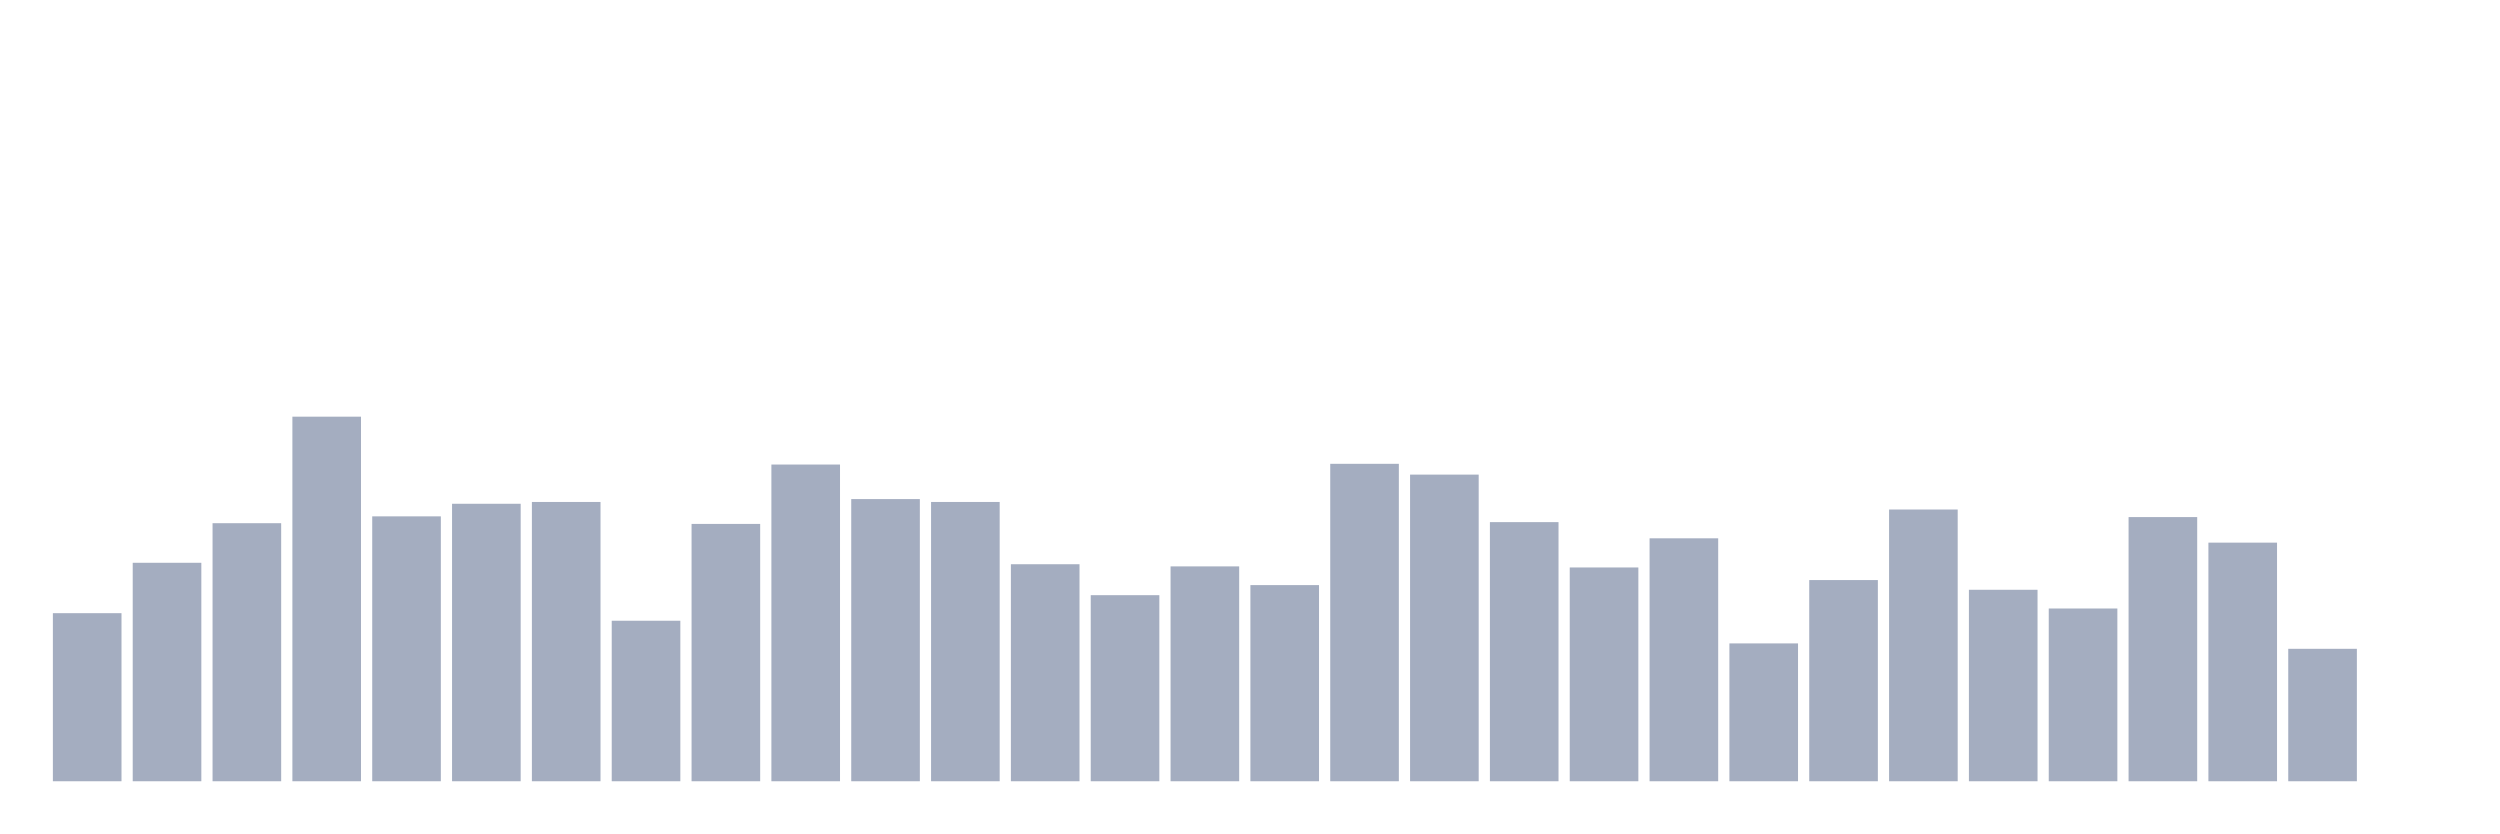
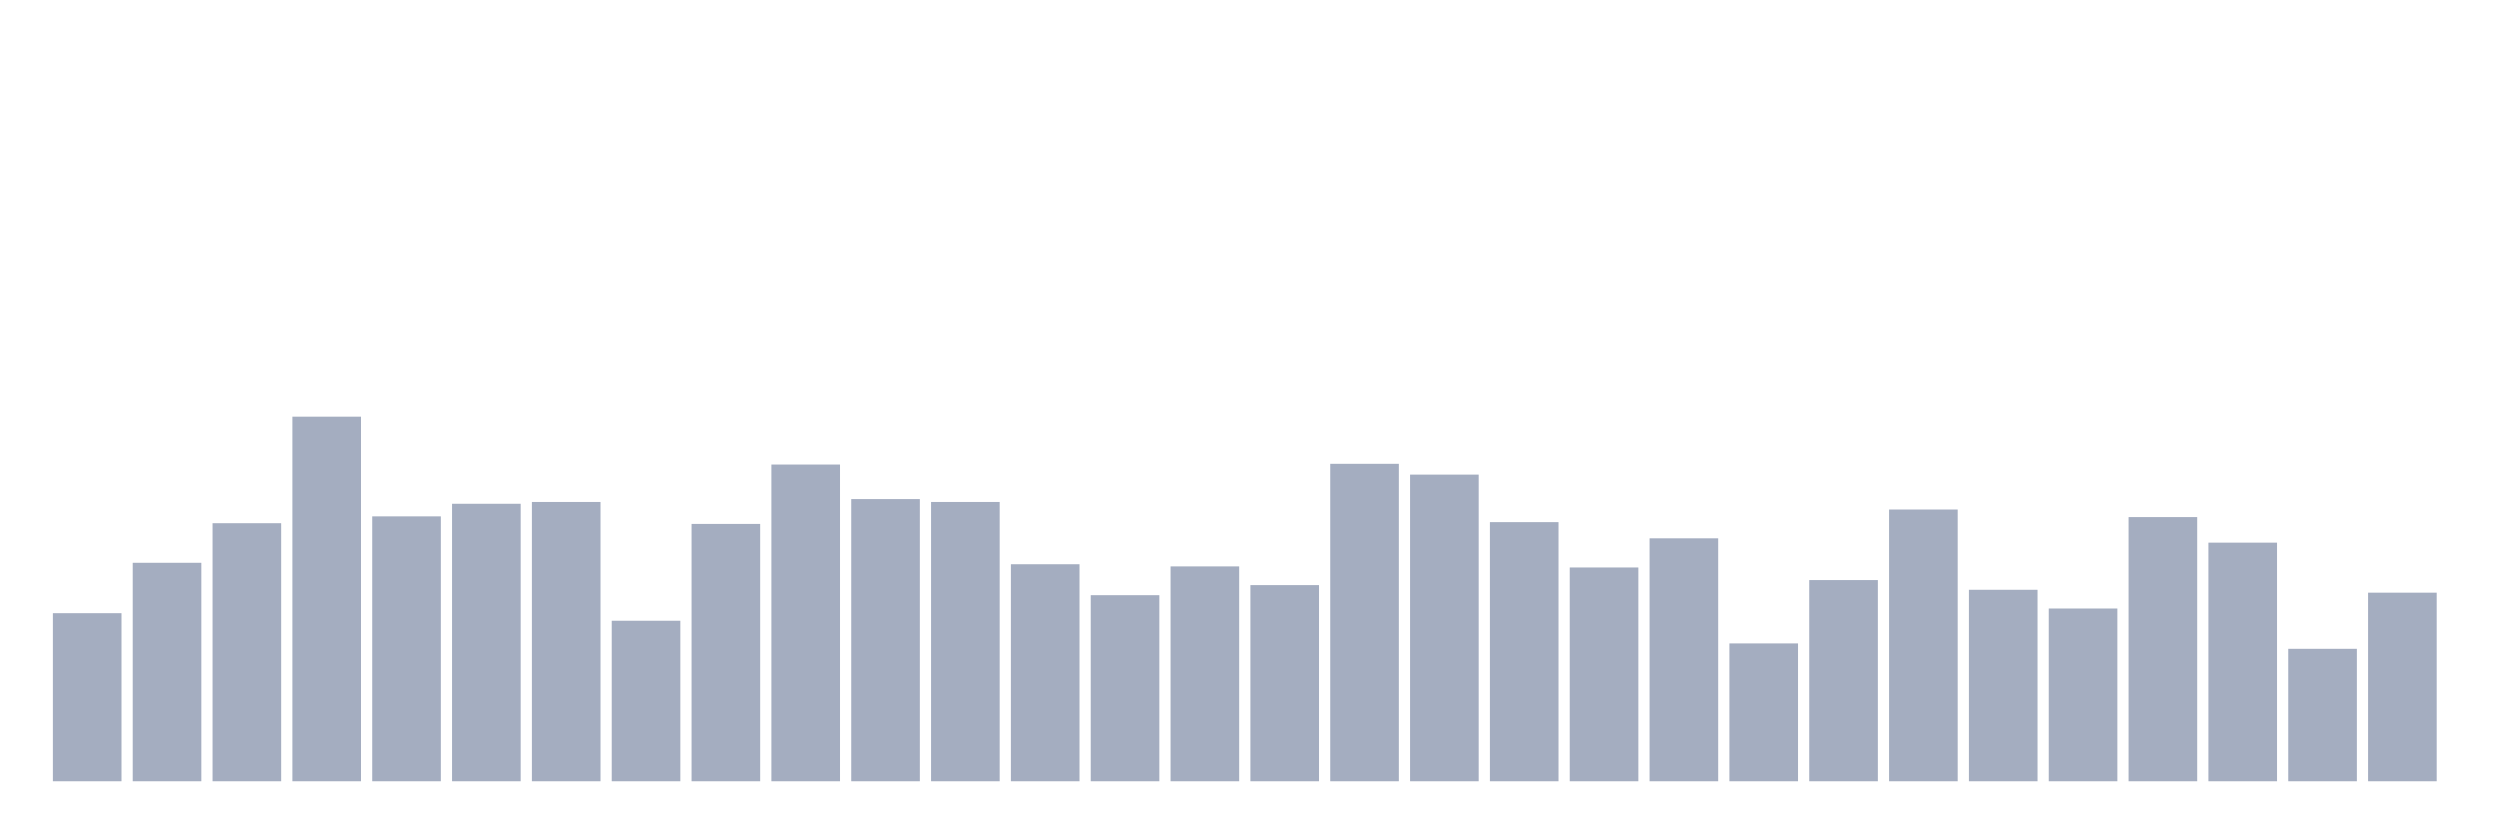
<svg xmlns="http://www.w3.org/2000/svg" viewBox="0 0 480 160">
  <g transform="translate(10,10)">
    <rect class="bar" x="0.153" width="13.175" y="107.73" height="32.27" fill="rgb(164,173,192)" />
    <rect class="bar" x="15.482" width="13.175" y="98.055" height="41.945" fill="rgb(164,173,192)" />
    <rect class="bar" x="30.81" width="13.175" y="90.454" height="49.546" fill="rgb(164,173,192)" />
    <rect class="bar" x="46.138" width="13.175" y="70" height="70" fill="rgb(164,173,192)" />
    <rect class="bar" x="61.466" width="13.175" y="89.141" height="50.859" fill="rgb(164,173,192)" />
    <rect class="bar" x="76.794" width="13.175" y="86.723" height="53.277" fill="rgb(164,173,192)" />
    <rect class="bar" x="92.123" width="13.175" y="86.377" height="53.623" fill="rgb(164,173,192)" />
    <rect class="bar" x="107.451" width="13.175" y="109.181" height="30.819" fill="rgb(164,173,192)" />
    <rect class="bar" x="122.779" width="13.175" y="90.592" height="49.408" fill="rgb(164,173,192)" />
    <rect class="bar" x="138.107" width="13.175" y="79.191" height="60.809" fill="rgb(164,173,192)" />
    <rect class="bar" x="153.436" width="13.175" y="85.824" height="54.176" fill="rgb(164,173,192)" />
    <rect class="bar" x="168.764" width="13.175" y="86.377" height="53.623" fill="rgb(164,173,192)" />
    <rect class="bar" x="184.092" width="13.175" y="98.332" height="41.668" fill="rgb(164,173,192)" />
    <rect class="bar" x="199.42" width="13.175" y="104.274" height="35.726" fill="rgb(164,173,192)" />
    <rect class="bar" x="214.748" width="13.175" y="98.746" height="41.254" fill="rgb(164,173,192)" />
    <rect class="bar" x="230.077" width="13.175" y="102.34" height="37.66" fill="rgb(164,173,192)" />
    <rect class="bar" x="245.405" width="13.175" y="79.052" height="60.948" fill="rgb(164,173,192)" />
    <rect class="bar" x="260.733" width="13.175" y="81.125" height="58.875" fill="rgb(164,173,192)" />
    <rect class="bar" x="276.061" width="13.175" y="90.247" height="49.753" fill="rgb(164,173,192)" />
    <rect class="bar" x="291.39" width="13.175" y="98.954" height="41.046" fill="rgb(164,173,192)" />
    <rect class="bar" x="306.718" width="13.175" y="93.356" height="46.644" fill="rgb(164,173,192)" />
    <rect class="bar" x="322.046" width="13.175" y="113.534" height="26.466" fill="rgb(164,173,192)" />
    <rect class="bar" x="337.374" width="13.175" y="101.372" height="38.628" fill="rgb(164,173,192)" />
    <rect class="bar" x="352.702" width="13.175" y="87.828" height="52.172" fill="rgb(164,173,192)" />
    <rect class="bar" x="368.031" width="13.175" y="103.238" height="36.762" fill="rgb(164,173,192)" />
    <rect class="bar" x="383.359" width="13.175" y="106.831" height="33.169" fill="rgb(164,173,192)" />
    <rect class="bar" x="398.687" width="13.175" y="89.279" height="50.721" fill="rgb(164,173,192)" />
    <rect class="bar" x="414.015" width="13.175" y="94.186" height="45.814" fill="rgb(164,173,192)" />
    <rect class="bar" x="429.344" width="13.175" y="114.571" height="25.429" fill="rgb(164,173,192)" />
-     <rect class="bar" x="444.672" width="13.175" y="140" height="0" fill="rgb(164,173,192)" />
+     <rect class="bar" x="444.672" width="13.175" y="103.791" height="36.209" fill="rgb(164,173,192)" />
  </g>
</svg>
